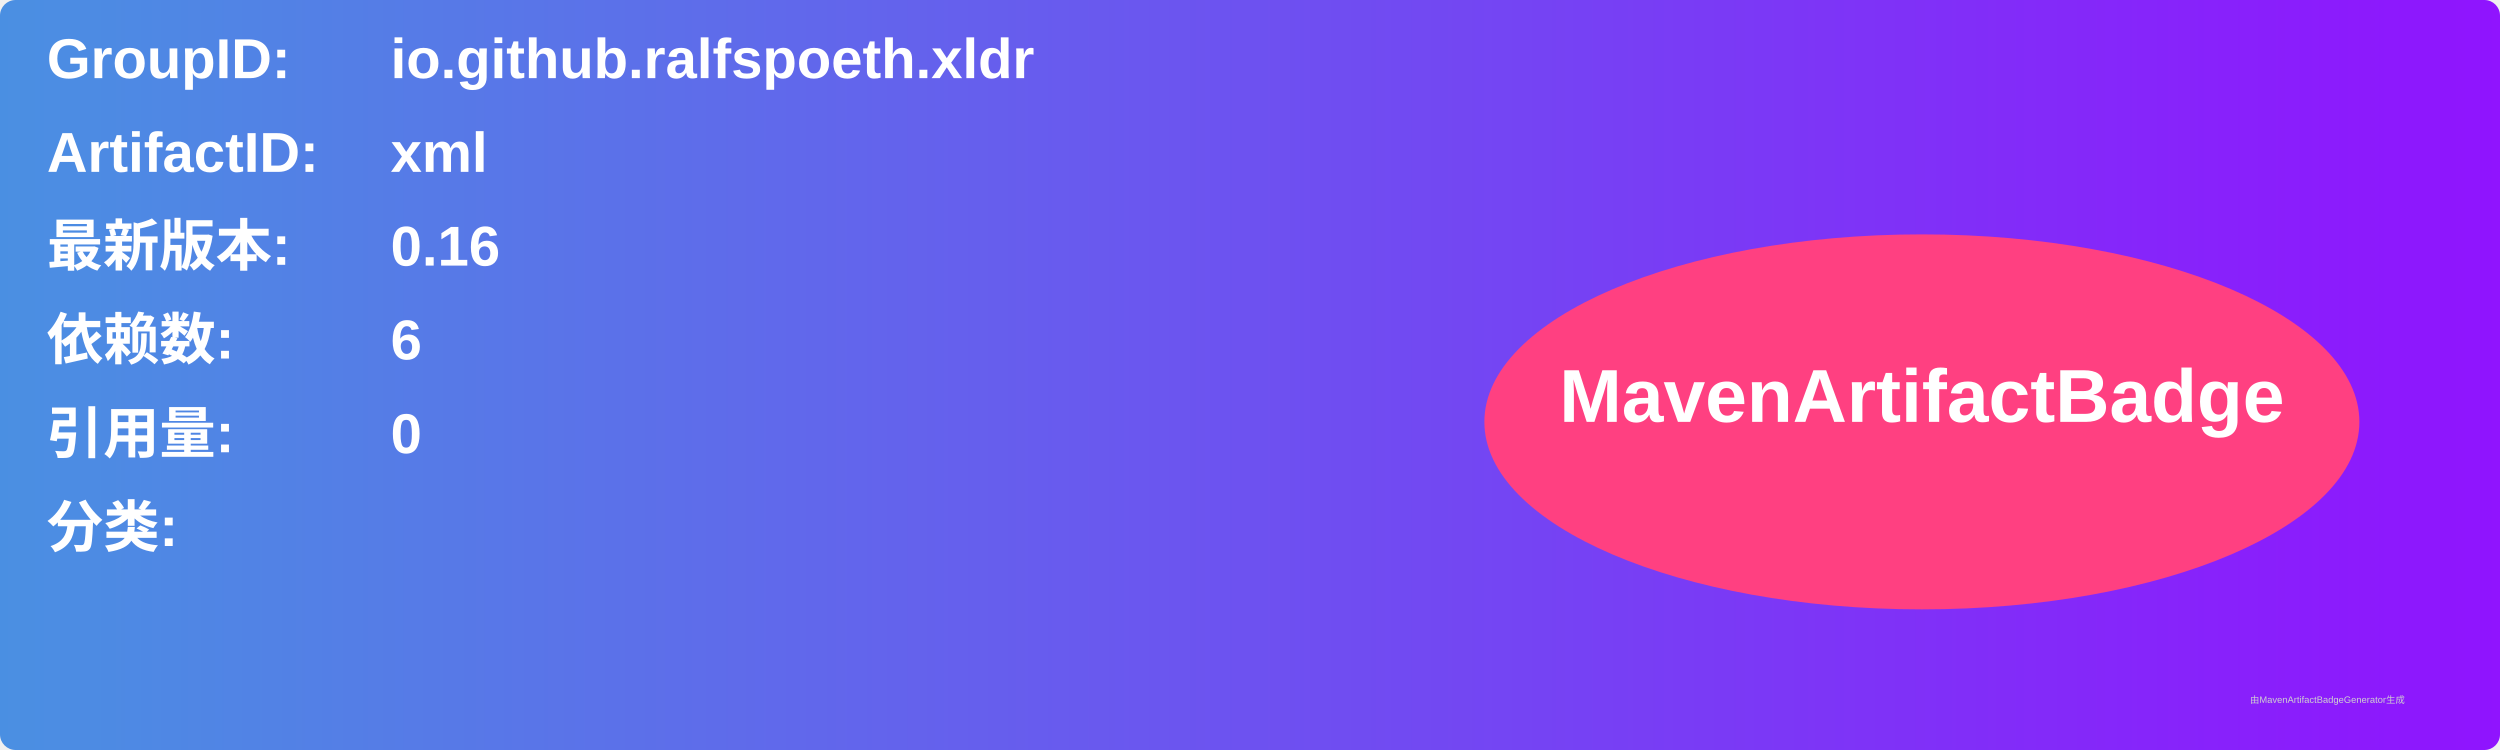
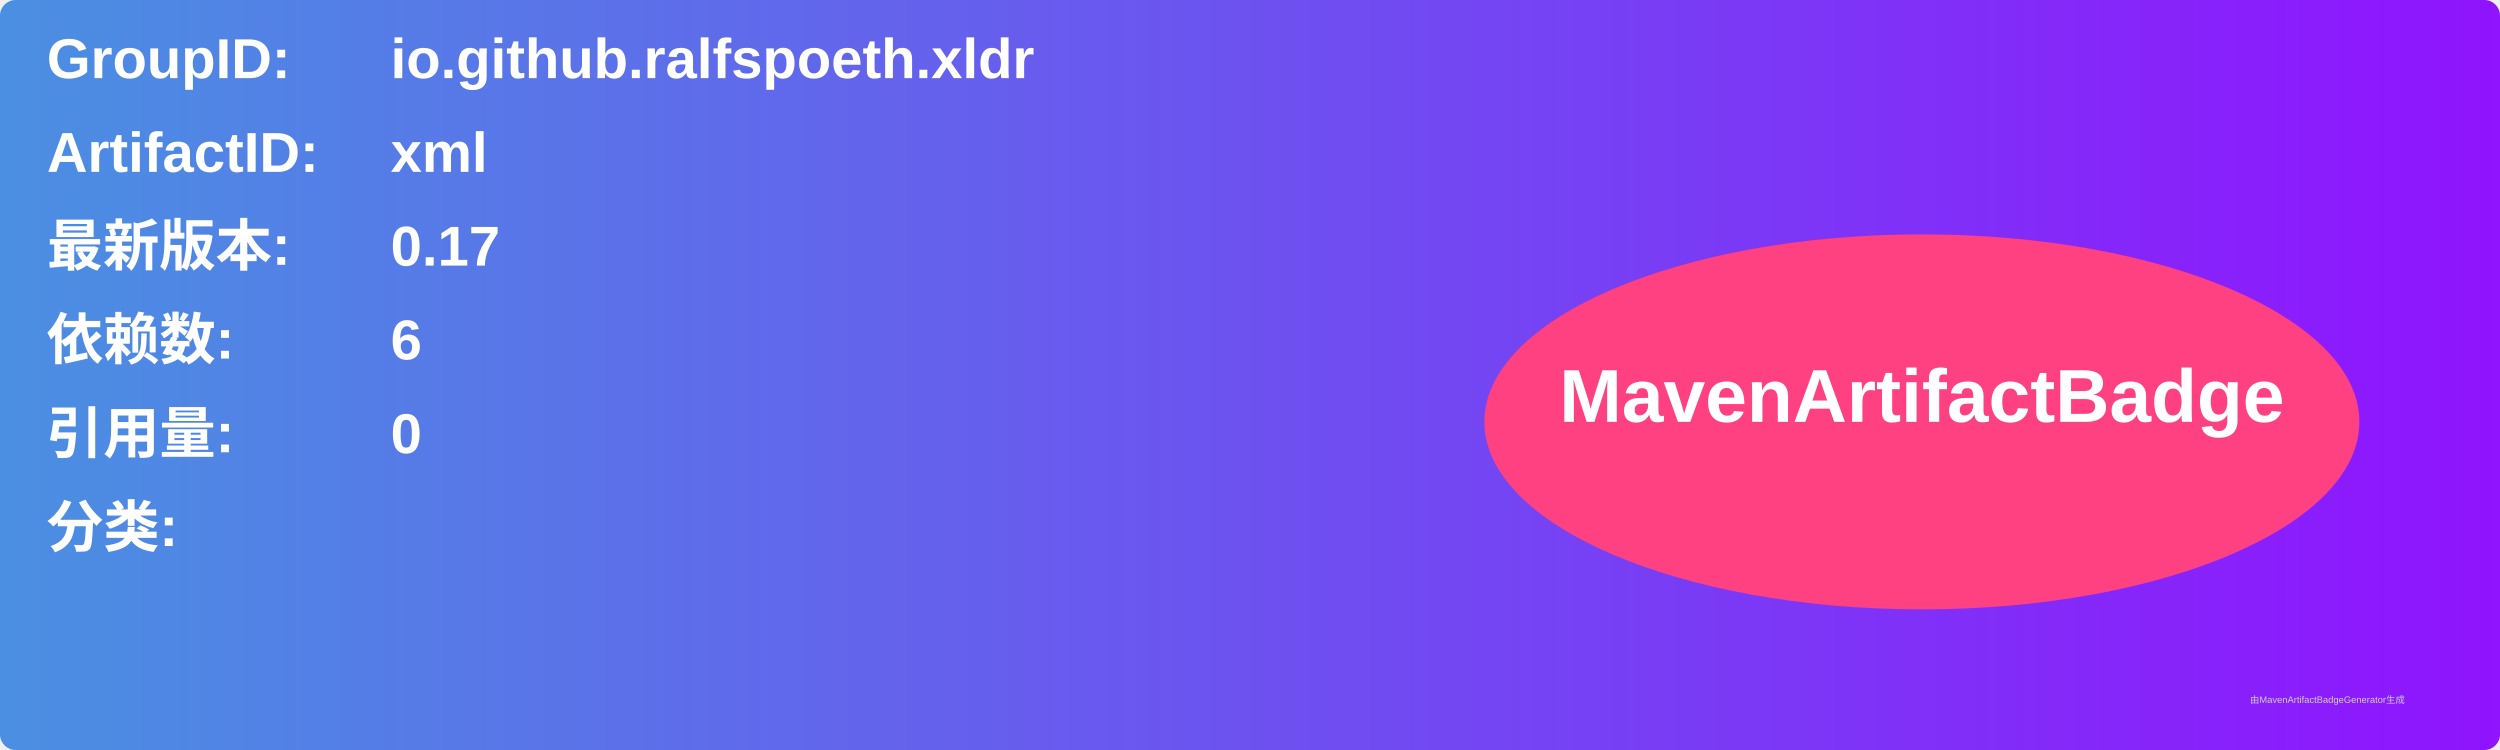
<svg xmlns="http://www.w3.org/2000/svg" width="800" height="240" viewBox="0 0 800 240">
  <linearGradient id="grad" x1="0%" y1="0%" x2="100%" y2="0%">
    <stop offset="0%" stop-color="#4a90e2" />
    <stop offset="100%" stop-color="#9013fe" />
  </linearGradient>
  <rect width="100%" height="100%" rx="5" ry="5" fill="url(#grad)" />
  <g transform="translate(15, 15)">
    <text x="0" y="10" font-family="Arial" font-size="18" fill="white" font-weight="bold" width="260">GroupID:</text>
    <text x="110" y="10" font-family="Arial" font-size="18" fill="white" font-weight="bold" width="460">io.github.ralfspoeth.xldr</text>
    <text x="0" y="40" font-family="Arial" font-size="18" fill="white" font-weight="bold" width="260">ArtifactID:</text>
    <text x="110" y="40" font-family="Arial" font-size="18" fill="white" font-weight="bold" width="460">xml</text>
    <text x="0" y="70" font-family="Arial" font-size="18" fill="white" font-weight="bold">最新版本:</text>
    <text x="110" y="70" font-family="Arial" font-size="18" fill="white" font-weight="bold">
-       <tspan font-weight="bold">0.16</tspan>
+       <tspan font-weight="bold">0.17</tspan>
    </text>
    <text x="0" y="100" font-family="Arial" font-size="18" fill="white" font-weight="bold">依赖数: </text>
    <text x="110" y="100" font-family="Arial" font-size="18" fill="white">
      <tspan font-weight="bold">6</tspan>
    </text>
    <text x="0" y="130" font-family="Arial" font-size="18" fill="white" font-weight="bold">引用量: </text>
    <text x="110" y="130" font-family="Arial" font-size="18" fill="white">
      <tspan font-weight="bold">0</tspan>
    </text>
    <text x="0" y="160" font-family="Arial" font-size="18" fill="white" font-weight="bold">分类:</text>
    <text x="10" y="190" font-family="Arial" font-size="10" fill="white">
      <tspan font-weight="bold" />
    </text>
    <ellipse cx="600" cy="120" rx="140" ry="60" fill="#ff4081" />
    <text x="600" y="120" text-anchor="middle" font-family="Arial" font-size="24" fill="white" font-weight="bold">MavenArtifactBadge</text>
  </g>
  <text x="720" y="225" font-family="Arial" font-size="3" fill="#d0d0d0">由MavenArtifactBadgeGenerator生成</text>
</svg>
